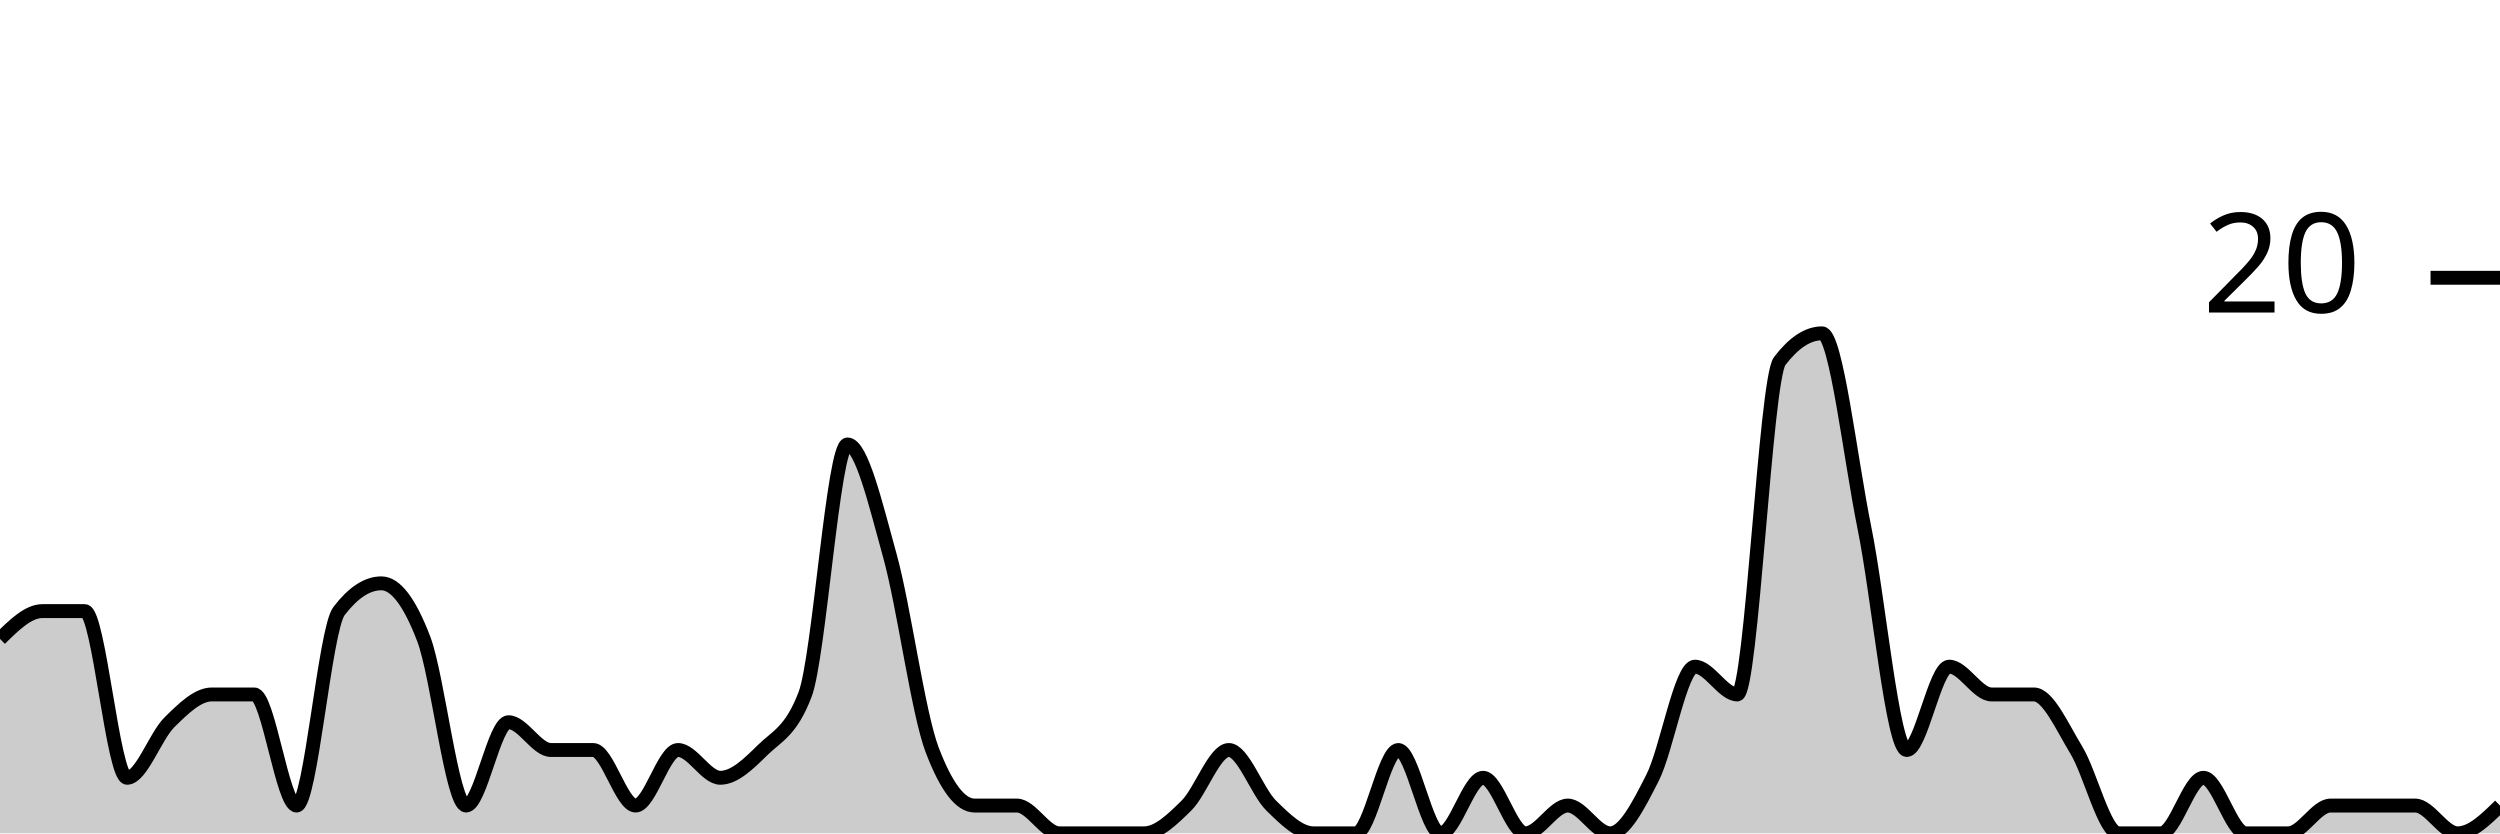
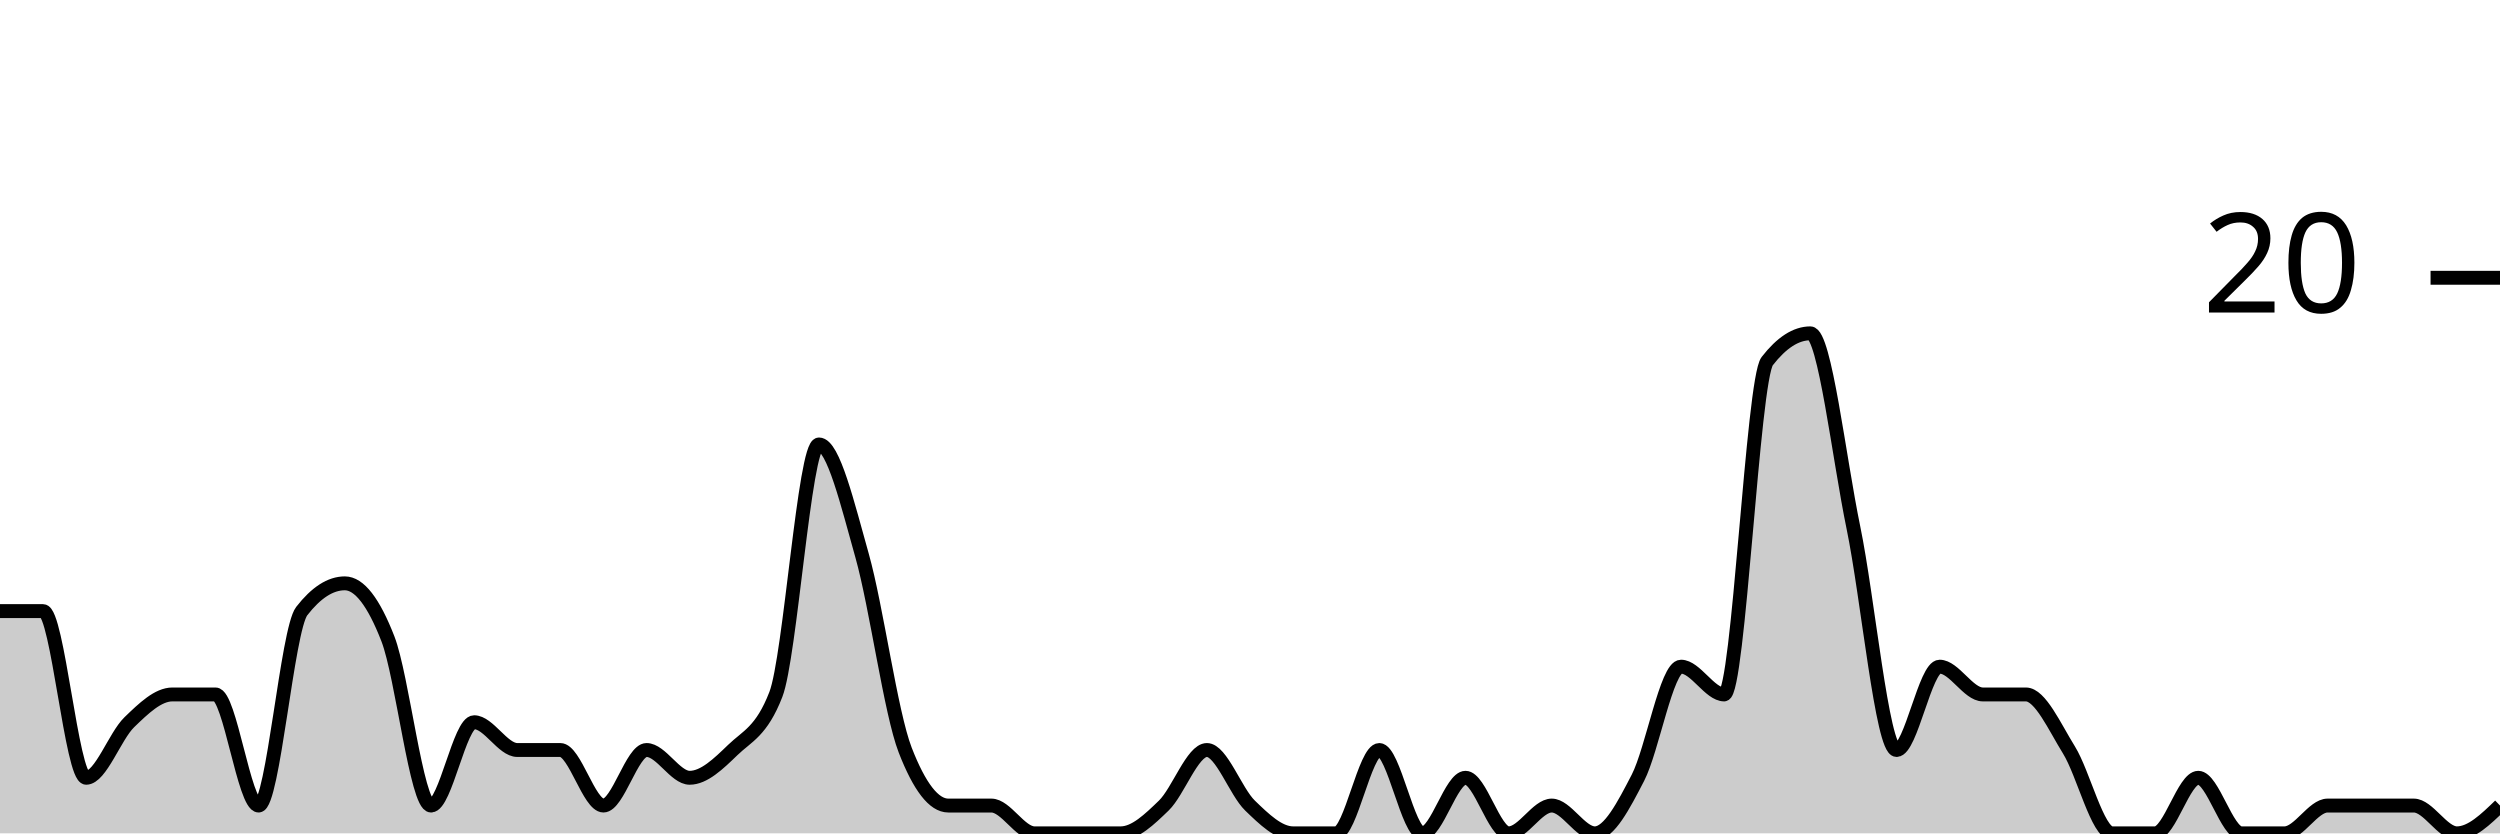
<svg xmlns="http://www.w3.org/2000/svg" viewBox="0 0 180 60">
  <g transform="translate(0,20)">
-     <path class="area" fill="rgba(0, 0, 0, 0.2)" d="M0,26C1.017,25,2.034,24,3.051,24C4.068,24,5.085,24,6.102,24C7.119,24,8.136,36,9.153,36C10.169,36,11.186,33,12.203,32C13.22,31,14.237,30,15.254,30C16.271,30,17.288,30,18.305,30C19.322,30,20.339,38,21.356,38C22.373,38,23.39,25.333,24.407,24C25.424,22.667,26.441,22,27.458,22C28.475,22,29.492,23.333,30.508,26C31.525,28.667,32.542,38,33.559,38C34.576,38,35.593,32,36.61,32C37.627,32,38.644,34,39.661,34C40.678,34,41.695,34,42.712,34C43.729,34,44.746,38,45.763,38C46.78,38,47.797,34,48.814,34C49.831,34,50.847,36,51.864,36C52.881,36,53.898,35,54.915,34C55.932,33,56.949,32.667,57.966,30C58.983,27.333,60,12,61.017,12C62.034,12,63.051,16.333,64.068,20C65.085,23.667,66.102,31.333,67.119,34C68.136,36.667,69.153,38,70.169,38C71.186,38,72.203,38,73.22,38C74.237,38,75.254,40,76.271,40C77.288,40,78.305,40,79.322,40C80.339,40,81.356,40,82.373,40C83.39,40,84.407,39,85.424,38C86.441,37,87.458,34,88.475,34C89.492,34,90.508,37,91.525,38C92.542,39,93.559,40,94.576,40C95.593,40,96.61,40,97.627,40C98.644,40,99.661,34,100.678,34C101.695,34,102.712,40,103.729,40C104.746,40,105.763,36,106.78,36C107.797,36,108.814,40,109.831,40C110.847,40,111.864,38,112.881,38C113.898,38,114.915,40,115.932,40C116.949,40,117.966,38,118.983,36C120,34,121.017,28,122.034,28C123.051,28,124.068,30,125.085,30C126.102,30,127.119,7.333,128.136,6C129.153,4.667,130.169,4,131.186,4C132.203,4,133.22,13,134.237,18C135.254,23,136.271,34,137.288,34C138.305,34,139.322,28,140.339,28C141.356,28,142.373,30,143.39,30C144.407,30,145.424,30,146.441,30C147.458,30,148.475,32.333,149.492,34C150.508,35.667,151.525,40,152.542,40C153.559,40,154.576,40,155.593,40C156.61,40,157.627,36,158.644,36C159.661,36,160.678,40,161.695,40C162.712,40,163.729,40,164.746,40C165.763,40,166.78,38,167.797,38C168.814,38,169.831,38,170.847,38C171.864,38,172.881,38,173.898,38C174.915,38,175.932,40,176.949,40C177.966,40,178.983,39,180,38L180,40C178.983,40,177.966,40,176.949,40C175.932,40,174.915,40,173.898,40C172.881,40,171.864,40,170.847,40C169.831,40,168.814,40,167.797,40C166.78,40,165.763,40,164.746,40C163.729,40,162.712,40,161.695,40C160.678,40,159.661,40,158.644,40C157.627,40,156.61,40,155.593,40C154.576,40,153.559,40,152.542,40C151.525,40,150.508,40,149.492,40C148.475,40,147.458,40,146.441,40C145.424,40,144.407,40,143.39,40C142.373,40,141.356,40,140.339,40C139.322,40,138.305,40,137.288,40C136.271,40,135.254,40,134.237,40C133.22,40,132.203,40,131.186,40C130.169,40,129.153,40,128.136,40C127.119,40,126.102,40,125.085,40C124.068,40,123.051,40,122.034,40C121.017,40,120,40,118.983,40C117.966,40,116.949,40,115.932,40C114.915,40,113.898,40,112.881,40C111.864,40,110.847,40,109.831,40C108.814,40,107.797,40,106.78,40C105.763,40,104.746,40,103.729,40C102.712,40,101.695,40,100.678,40C99.661,40,98.644,40,97.627,40C96.61,40,95.593,40,94.576,40C93.559,40,92.542,40,91.525,40C90.508,40,89.492,40,88.475,40C87.458,40,86.441,40,85.424,40C84.407,40,83.39,40,82.373,40C81.356,40,80.339,40,79.322,40C78.305,40,77.288,40,76.271,40C75.254,40,74.237,40,73.22,40C72.203,40,71.186,40,70.169,40C69.153,40,68.136,40,67.119,40C66.102,40,65.085,40,64.068,40C63.051,40,62.034,40,61.017,40C60,40,58.983,40,57.966,40C56.949,40,55.932,40,54.915,40C53.898,40,52.881,40,51.864,40C50.847,40,49.831,40,48.814,40C47.797,40,46.78,40,45.763,40C44.746,40,43.729,40,42.712,40C41.695,40,40.678,40,39.661,40C38.644,40,37.627,40,36.61,40C35.593,40,34.576,40,33.559,40C32.542,40,31.525,40,30.508,40C29.492,40,28.475,40,27.458,40C26.441,40,25.424,40,24.407,40C23.39,40,22.373,40,21.356,40C20.339,40,19.322,40,18.305,40C17.288,40,16.271,40,15.254,40C14.237,40,13.22,40,12.203,40C11.186,40,10.169,40,9.153,40C8.136,40,7.119,40,6.102,40C5.085,40,4.068,40,3.051,40C2.034,40,1.017,40,0,40Z" />
-     <path class="line" stroke="black" fill="none" d="M0,26C1.017,25,2.034,24,3.051,24C4.068,24,5.085,24,6.102,24C7.119,24,8.136,36,9.153,36C10.169,36,11.186,33,12.203,32C13.22,31,14.237,30,15.254,30C16.271,30,17.288,30,18.305,30C19.322,30,20.339,38,21.356,38C22.373,38,23.39,25.333,24.407,24C25.424,22.667,26.441,22,27.458,22C28.475,22,29.492,23.333,30.508,26C31.525,28.667,32.542,38,33.559,38C34.576,38,35.593,32,36.61,32C37.627,32,38.644,34,39.661,34C40.678,34,41.695,34,42.712,34C43.729,34,44.746,38,45.763,38C46.78,38,47.797,34,48.814,34C49.831,34,50.847,36,51.864,36C52.881,36,53.898,35,54.915,34C55.932,33,56.949,32.667,57.966,30C58.983,27.333,60,12,61.017,12C62.034,12,63.051,16.333,64.068,20C65.085,23.667,66.102,31.333,67.119,34C68.136,36.667,69.153,38,70.169,38C71.186,38,72.203,38,73.22,38C74.237,38,75.254,40,76.271,40C77.288,40,78.305,40,79.322,40C80.339,40,81.356,40,82.373,40C83.39,40,84.407,39,85.424,38C86.441,37,87.458,34,88.475,34C89.492,34,90.508,37,91.525,38C92.542,39,93.559,40,94.576,40C95.593,40,96.61,40,97.627,40C98.644,40,99.661,34,100.678,34C101.695,34,102.712,40,103.729,40C104.746,40,105.763,36,106.78,36C107.797,36,108.814,40,109.831,40C110.847,40,111.864,38,112.881,38C113.898,38,114.915,40,115.932,40C116.949,40,117.966,38,118.983,36C120,34,121.017,28,122.034,28C123.051,28,124.068,30,125.085,30C126.102,30,127.119,7.333,128.136,6C129.153,4.667,130.169,4,131.186,4C132.203,4,133.22,13,134.237,18C135.254,23,136.271,34,137.288,34C138.305,34,139.322,28,140.339,28C141.356,28,142.373,30,143.39,30C144.407,30,145.424,30,146.441,30C147.458,30,148.475,32.333,149.492,34C150.508,35.667,151.525,40,152.542,40C153.559,40,154.576,40,155.593,40C156.61,40,157.627,36,158.644,36C159.661,36,160.678,40,161.695,40C162.712,40,163.729,40,164.746,40C165.763,40,166.78,38,167.797,38C168.814,38,169.831,38,170.847,38C171.864,38,172.881,38,173.898,38C174.915,38,175.932,40,176.949,40C177.966,40,178.983,39,180,38" />
+     <path class="area" fill="rgba(0, 0, 0, 0.2)" d="M0,24C1.034,24,2.069,24,3.103,24C4.138,24,5.172,36,6.207,36C7.241,36,8.276,33,9.31,32C10.345,31,11.379,30,12.414,30C13.448,30,14.483,30,15.517,30C16.552,30,17.586,38,18.621,38C19.655,38,20.69,25.333,21.724,24C22.759,22.667,23.793,22,24.828,22C25.862,22,26.897,23.333,27.931,26C28.966,28.667,30,38,31.034,38C32.069,38,33.103,32,34.138,32C35.172,32,36.207,34,37.241,34C38.276,34,39.31,34,40.345,34C41.379,34,42.414,38,43.448,38C44.483,38,45.517,34,46.552,34C47.586,34,48.621,36,49.655,36C50.69,36,51.724,35,52.759,34C53.793,33,54.828,32.667,55.862,30C56.897,27.333,57.931,12,58.966,12C60,12,61.034,16.333,62.069,20C63.103,23.667,64.138,31.333,65.172,34C66.207,36.667,67.241,38,68.276,38C69.31,38,70.345,38,71.379,38C72.414,38,73.448,40,74.483,40C75.517,40,76.552,40,77.586,40C78.621,40,79.655,40,80.69,40C81.724,40,82.759,39,83.793,38C84.828,37,85.862,34,86.897,34C87.931,34,88.966,37,90,38C91.034,39,92.069,40,93.103,40C94.138,40,95.172,40,96.207,40C97.241,40,98.276,34,99.31,34C100.345,34,101.379,40,102.414,40C103.448,40,104.483,36,105.517,36C106.552,36,107.586,40,108.621,40C109.655,40,110.69,38,111.724,38C112.759,38,113.793,40,114.828,40C115.862,40,116.897,38,117.931,36C118.966,34,120,28,121.034,28C122.069,28,123.103,30,124.138,30C125.172,30,126.207,7.333,127.241,6C128.276,4.667,129.31,4,130.345,4C131.379,4,132.414,13,133.448,18C134.483,23,135.517,34,136.552,34C137.586,34,138.621,28,139.655,28C140.69,28,141.724,30,142.759,30C143.793,30,144.828,30,145.862,30C146.897,30,147.931,32.333,148.966,34C150,35.667,151.034,40,152.069,40C153.103,40,154.138,40,155.172,40C156.207,40,157.241,36,158.276,36C159.31,36,160.345,40,161.379,40C162.414,40,163.448,40,164.483,40C165.517,40,166.552,38,167.586,38C168.621,38,169.655,38,170.69,38C171.724,38,172.759,38,173.793,38C174.828,38,175.862,40,176.897,40C177.931,40,178.966,39,180,38L180,40C178.966,40,177.931,40,176.897,40C175.862,40,174.828,40,173.793,40C172.759,40,171.724,40,170.69,40C169.655,40,168.621,40,167.586,40C166.552,40,165.517,40,164.483,40C163.448,40,162.414,40,161.379,40C160.345,40,159.31,40,158.276,40C157.241,40,156.207,40,155.172,40C154.138,40,153.103,40,152.069,40C151.034,40,150,40,148.966,40C147.931,40,146.897,40,145.862,40C144.828,40,143.793,40,142.759,40C141.724,40,140.69,40,139.655,40C138.621,40,137.586,40,136.552,40C135.517,40,134.483,40,133.448,40C132.414,40,131.379,40,130.345,40C129.31,40,128.276,40,127.241,40C126.207,40,125.172,40,124.138,40C123.103,40,122.069,40,121.034,40C120,40,118.966,40,117.931,40C116.897,40,115.862,40,114.828,40C113.793,40,112.759,40,111.724,40C110.69,40,109.655,40,108.621,40C107.586,40,106.552,40,105.517,40C104.483,40,103.448,40,102.414,40C101.379,40,100.345,40,99.31,40C98.276,40,97.241,40,96.207,40C95.172,40,94.138,40,93.103,40C92.069,40,91.034,40,90,40C88.966,40,87.931,40,86.897,40C85.862,40,84.828,40,83.793,40C82.759,40,81.724,40,80.69,40C79.655,40,78.621,40,77.586,40C76.552,40,75.517,40,74.483,40C73.448,40,72.414,40,71.379,40C70.345,40,69.31,40,68.276,40C67.241,40,66.207,40,65.172,40C64.138,40,63.103,40,62.069,40C61.034,40,60,40,58.966,40C57.931,40,56.897,40,55.862,40C54.828,40,53.793,40,52.759,40C51.724,40,50.69,40,49.655,40C48.621,40,47.586,40,46.552,40C45.517,40,44.483,40,43.448,40C42.414,40,41.379,40,40.345,40C39.31,40,38.276,40,37.241,40C36.207,40,35.172,40,34.138,40C33.103,40,32.069,40,31.034,40C30,40,28.966,40,27.931,40C26.897,40,25.862,40,24.828,40C23.793,40,22.759,40,21.724,40C20.69,40,19.655,40,18.621,40C17.586,40,16.552,40,15.517,40C14.483,40,13.448,40,12.414,40C11.379,40,10.345,40,9.31,40C8.276,40,7.241,40,6.207,40C5.172,40,4.138,40,3.103,40C2.069,40,1.034,40,0,40Z" />
+     <path class="line" stroke="black" fill="none" d="M0,24C1.034,24,2.069,24,3.103,24C4.138,24,5.172,36,6.207,36C7.241,36,8.276,33,9.31,32C10.345,31,11.379,30,12.414,30C13.448,30,14.483,30,15.517,30C16.552,30,17.586,38,18.621,38C19.655,38,20.69,25.333,21.724,24C22.759,22.667,23.793,22,24.828,22C25.862,22,26.897,23.333,27.931,26C28.966,28.667,30,38,31.034,38C32.069,38,33.103,32,34.138,32C35.172,32,36.207,34,37.241,34C38.276,34,39.31,34,40.345,34C41.379,34,42.414,38,43.448,38C44.483,38,45.517,34,46.552,34C47.586,34,48.621,36,49.655,36C50.69,36,51.724,35,52.759,34C53.793,33,54.828,32.667,55.862,30C56.897,27.333,57.931,12,58.966,12C60,12,61.034,16.333,62.069,20C63.103,23.667,64.138,31.333,65.172,34C66.207,36.667,67.241,38,68.276,38C69.31,38,70.345,38,71.379,38C72.414,38,73.448,40,74.483,40C75.517,40,76.552,40,77.586,40C78.621,40,79.655,40,80.69,40C81.724,40,82.759,39,83.793,38C84.828,37,85.862,34,86.897,34C87.931,34,88.966,37,90,38C91.034,39,92.069,40,93.103,40C94.138,40,95.172,40,96.207,40C97.241,40,98.276,34,99.31,34C100.345,34,101.379,40,102.414,40C103.448,40,104.483,36,105.517,36C106.552,36,107.586,40,108.621,40C109.655,40,110.69,38,111.724,38C112.759,38,113.793,40,114.828,40C115.862,40,116.897,38,117.931,36C118.966,34,120,28,121.034,28C122.069,28,123.103,30,124.138,30C125.172,30,126.207,7.333,127.241,6C128.276,4.667,129.31,4,130.345,4C131.379,4,132.414,13,133.448,18C134.483,23,135.517,34,136.552,34C137.586,34,138.621,28,139.655,28C140.69,28,141.724,30,142.759,30C143.793,30,144.828,30,145.862,30C146.897,30,147.931,32.333,148.966,34C150,35.667,151.034,40,152.069,40C153.103,40,154.138,40,155.172,40C156.207,40,157.241,36,158.276,36C159.31,36,160.345,40,161.379,40C162.414,40,163.448,40,164.483,40C165.517,40,166.552,38,167.586,38C168.621,38,169.655,38,170.69,38C171.724,38,172.759,38,173.793,38C174.828,38,175.862,40,176.897,40C177.931,40,178.966,39,180,38" />
    <path class="axis-ceiling" stroke-width="1" stroke="black" fill="none" d="M175,0L180,0" />
    <text class="axis-ceiling-label" font-family="sans-serif" text-anchor="end" font-size="10px" x="170" y="2.5">20</text>
  </g>
</svg>
